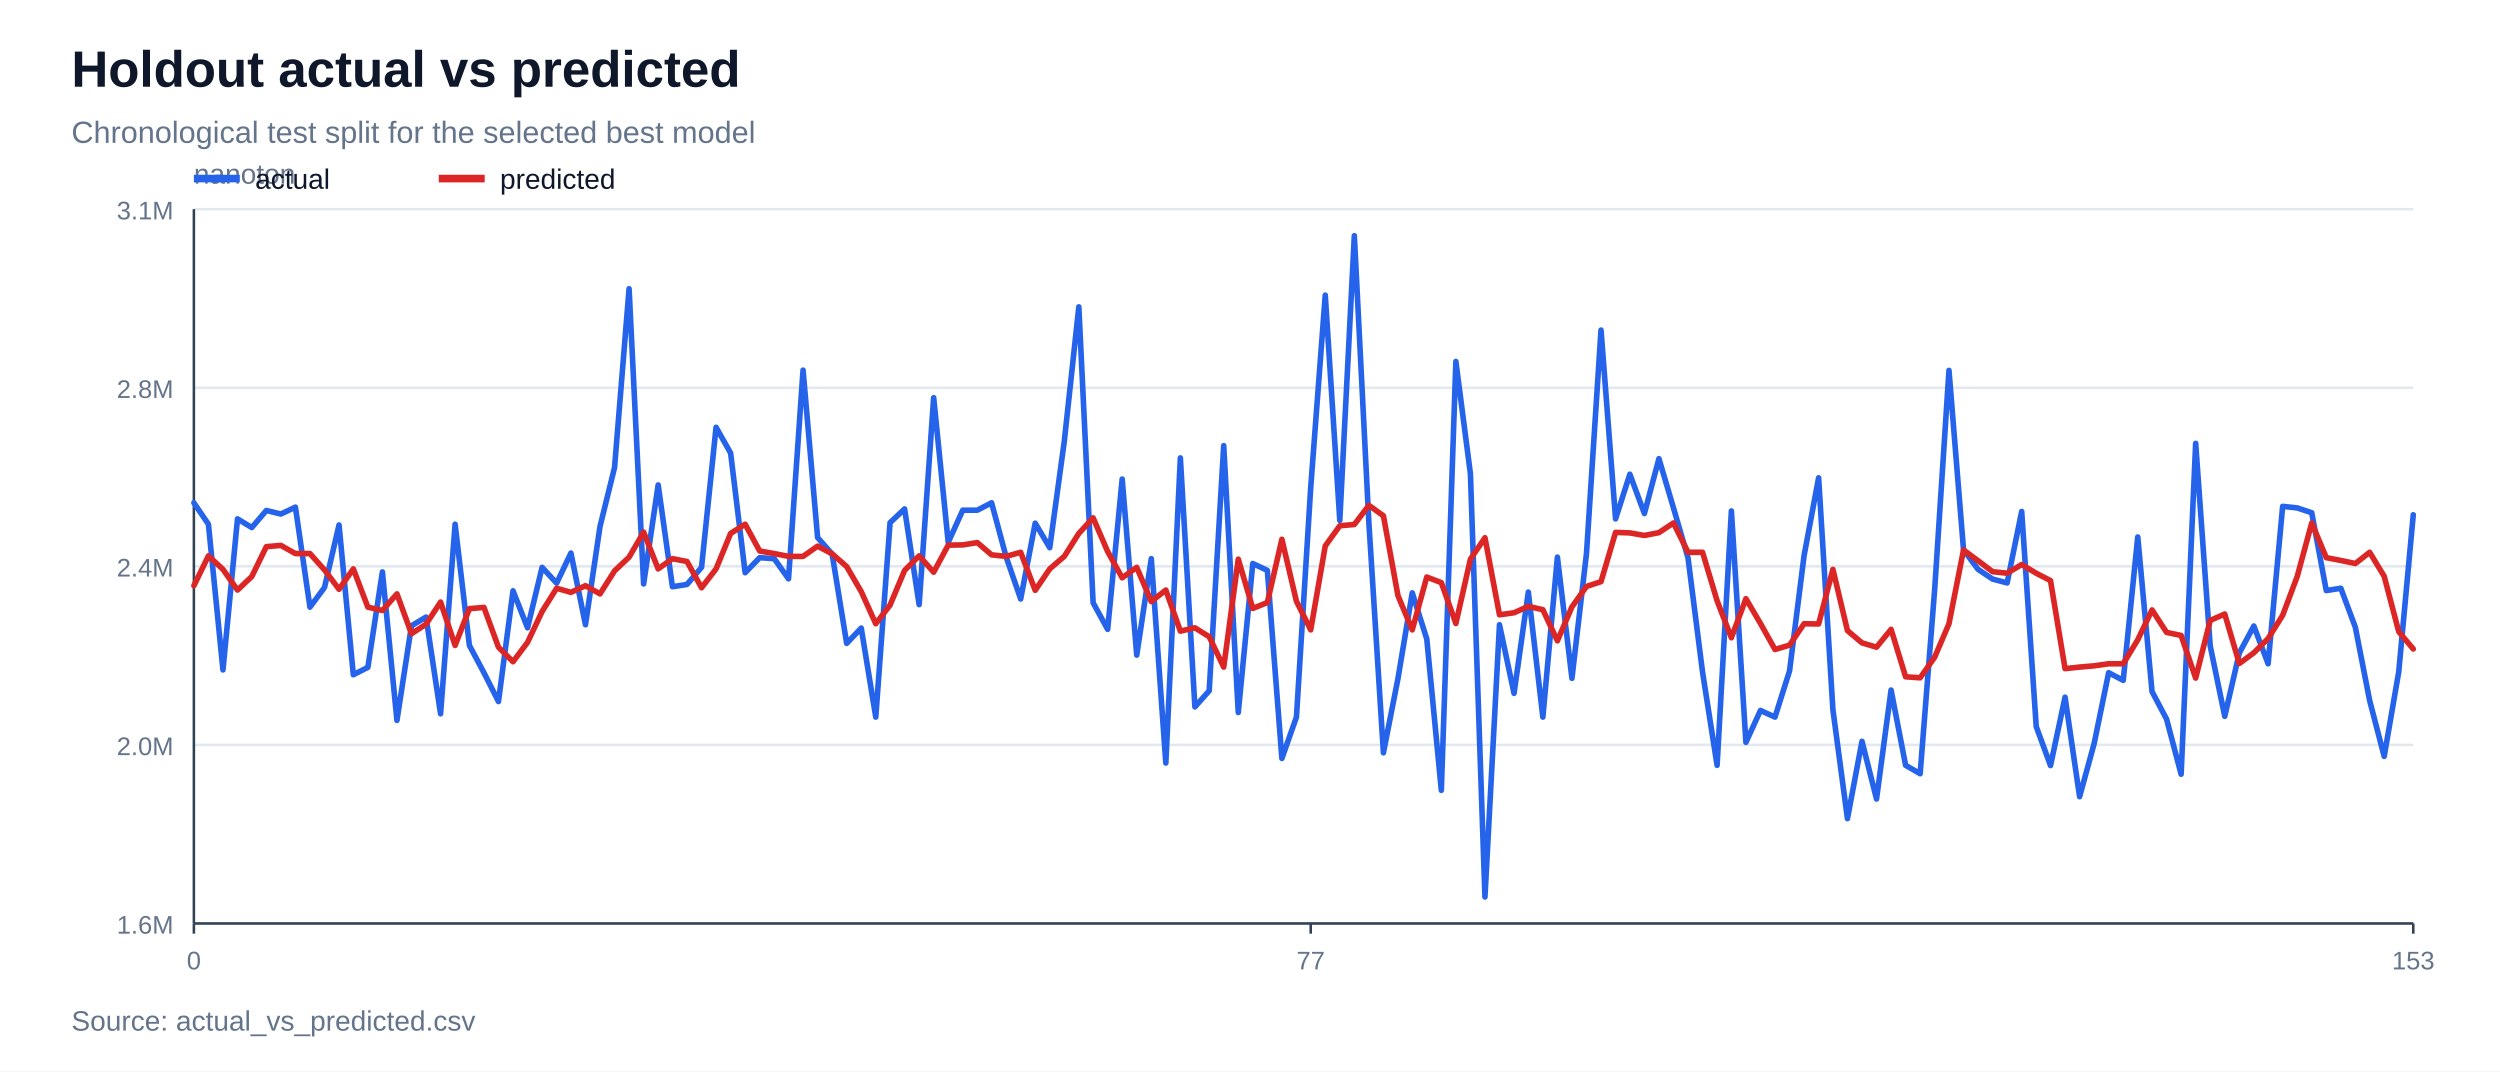
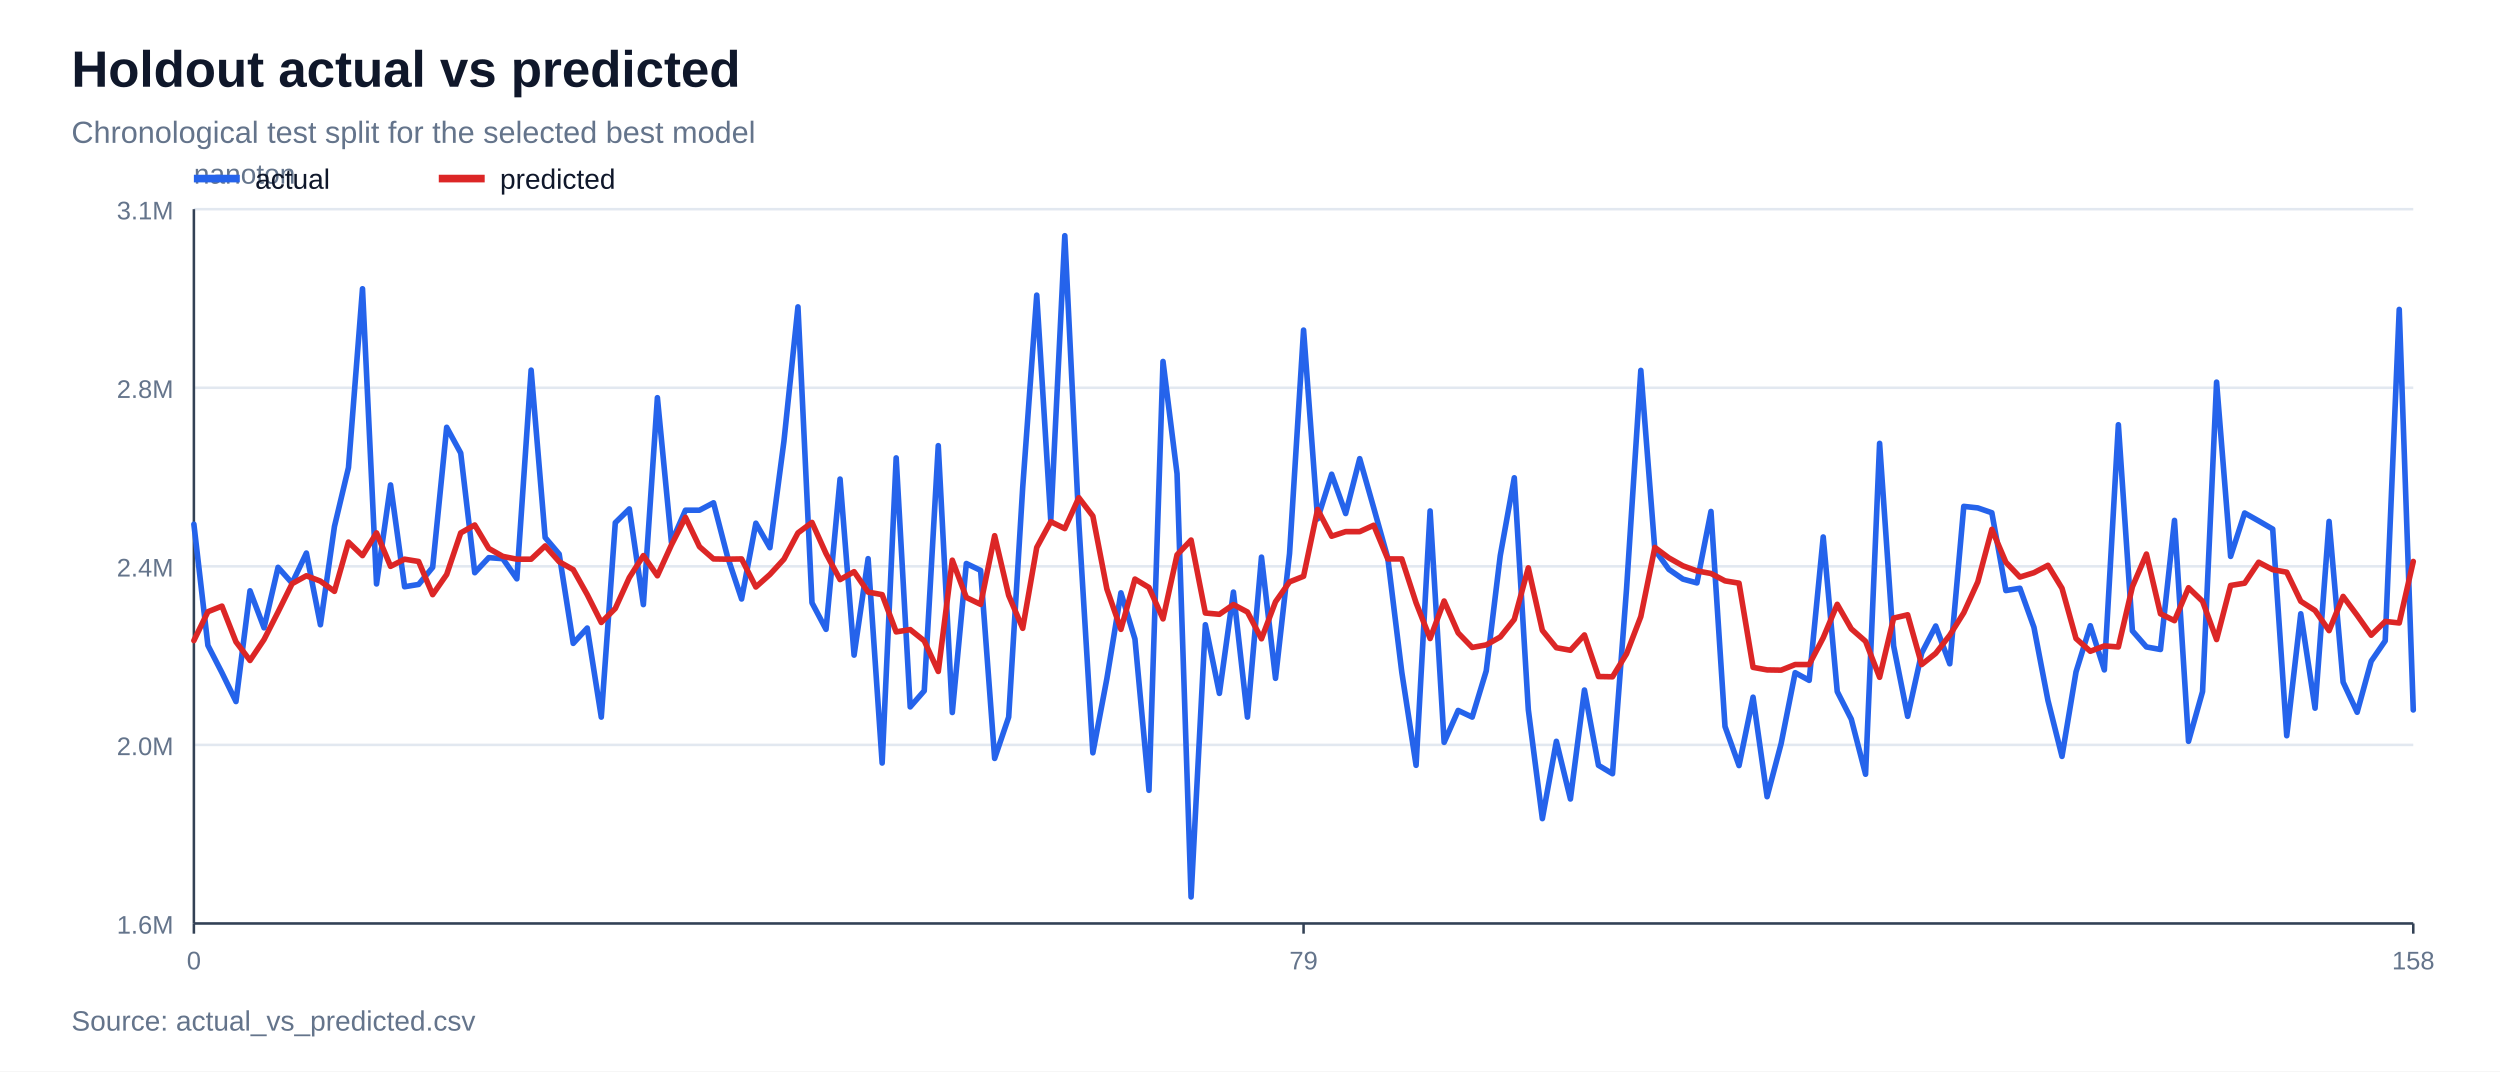
<svg xmlns="http://www.w3.org/2000/svg" width="980" height="420" viewBox="0 0 980 420">
  <rect width="100%" height="100%" fill="#ffffff" />
  <text x="28" y="34" font-family="Arial, sans-serif" font-size="20" font-weight="700" fill="#0f172a">Holdout actual vs predicted</text>
  <text x="28" y="56" font-family="Arial, sans-serif" font-size="12" fill="#64748b">Chronological test split for the selected best model</text>
  <line x1="76" y1="362.0" x2="946" y2="362.0" stroke="#e2e8f0" stroke-width="1" />
  <text x="68" y="366.0" font-family="Arial, sans-serif" font-size="10" text-anchor="end" fill="#64748b">1.6M</text>
  <line x1="76" y1="292.0" x2="946" y2="292.0" stroke="#e2e8f0" stroke-width="1" />
  <text x="68" y="296.0" font-family="Arial, sans-serif" font-size="10" text-anchor="end" fill="#64748b">2.0M</text>
  <line x1="76" y1="222.0" x2="946" y2="222.0" stroke="#e2e8f0" stroke-width="1" />
  <text x="68" y="226.0" font-family="Arial, sans-serif" font-size="10" text-anchor="end" fill="#64748b">2.4M</text>
  <line x1="76" y1="152.0" x2="946" y2="152.0" stroke="#e2e8f0" stroke-width="1" />
  <text x="68" y="156.0" font-family="Arial, sans-serif" font-size="10" text-anchor="end" fill="#64748b">2.8M</text>
  <line x1="76" y1="82.0" x2="946" y2="82.0" stroke="#e2e8f0" stroke-width="1" />
  <text x="68" y="86.0" font-family="Arial, sans-serif" font-size="10" text-anchor="end" fill="#64748b">3.1M</text>
  <line x1="76" y1="362" x2="946" y2="362" stroke="#334155" stroke-width="1" />
  <line x1="76" y1="82" x2="76" y2="362" stroke="#334155" stroke-width="1" />
  <text x="76" y="72" font-family="Arial, sans-serif" font-size="11" fill="#64748b">nanoton</text>
  <line x1="76.0" y1="362" x2="76.0" y2="366" stroke="#334155" stroke-width="1" />
  <text x="76.0" y="380" font-family="Arial, sans-serif" font-size="10" text-anchor="middle" fill="#64748b">0</text>
-   <line x1="513.8" y1="362" x2="513.8" y2="366" stroke="#334155" stroke-width="1" />
-   <text x="513.8" y="380" font-family="Arial, sans-serif" font-size="10" text-anchor="middle" fill="#64748b">77</text>
+   <line x1="511.0" y1="362" x2="511.0" y2="366" stroke="#334155" stroke-width="1" />
+   <text x="511.0" y="380" font-family="Arial, sans-serif" font-size="10" text-anchor="middle" fill="#64748b">79</text>
  <line x1="946.0" y1="362" x2="946.0" y2="366" stroke="#334155" stroke-width="1" />
-   <text x="946.0" y="380" font-family="Arial, sans-serif" font-size="10" text-anchor="middle" fill="#64748b">153</text>
-   <polyline points="76.0,197.1 81.7,205.5 87.4,262.6 93.1,203.4 98.7,206.8 104.4,200.1 110.1,201.5 115.8,198.8 121.5,238.0 127.2,230.3 132.9,205.8 138.5,264.5 144.2,261.6 149.9,224.2 155.6,282.4 161.3,245.3 167.0,241.9 172.7,279.8 178.4,205.5 184.0,253.0 189.7,263.7 195.4,275.0 201.1,231.6 206.8,246.1 212.5,222.4 218.2,228.6 223.8,216.8 229.5,244.9 235.2,206.4 240.9,183.3 246.6,113.2 252.3,228.9 258.0,190.1 263.6,230.0 269.3,229.1 275.0,222.4 280.7,167.5 286.4,177.6 292.1,224.5 297.8,218.6 303.5,219.0 309.1,226.9 314.8,145.1 320.5,210.7 326.2,217.2 331.9,252.2 337.6,246.2 343.3,281.1 348.9,204.9 354.6,199.5 360.3,237.0 366.0,155.9 371.7,212.6 377.4,200.0 383.1,200.0 388.7,197.1 394.4,218.3 400.1,234.8 405.8,205.1 411.5,214.7 417.2,173.0 422.9,120.3 428.5,236.3 434.2,246.7 439.9,187.8 445.6,256.8 451.3,219.0 457.0,299.1 462.7,179.5 468.4,277.1 474.0,270.8 479.7,174.7 485.4,279.3 491.1,220.9 496.8,223.6 502.5,297.3 508.2,281.1 513.8,191.1 519.5,115.7 525.2,204.0 530.9,92.4 536.6,205.0 542.3,295.1 548.0,266.0 553.6,232.4 559.3,250.5 565.0,309.8 570.7,141.7 576.4,185.7 582.1,351.6 587.8,244.9 593.5,271.8 599.1,232.1 604.8,281.1 610.5,218.4 616.2,265.9 621.9,217.0 627.6,129.4 633.3,203.4 638.9,185.9 644.6,201.3 650.3,179.8 656.0,199.1 661.7,218.7 667.4,263.5 673.1,300.0 678.7,200.3 684.4,291.0 690.1,278.5 695.8,281.1 701.5,263.0 707.2,217.8 712.9,187.3 718.5,278.2 724.2,320.9 729.9,290.6 735.6,313.2 741.3,270.5 747.0,300.0 752.7,303.3 758.4,230.9 764.0,145.2 769.7,215.5 775.4,223.2 781.1,227.0 786.8,228.5 792.5,200.5 798.2,284.8 803.8,300.1 809.5,273.3 815.2,312.3 820.9,291.5 826.6,263.7 832.3,266.7 838.0,210.5 843.6,271.1 849.3,281.9 855.0,303.5 860.7,173.8 866.4,253.2 872.1,280.8 877.8,256.0 883.5,245.4 889.1,260.2 894.8,198.5 900.5,199.1 906.2,201.0 911.9,231.5 917.6,230.6 923.3,245.9 928.9,274.6 934.6,296.5 940.3,263.4 946.0,201.8" fill="none" stroke="#2563eb" stroke-width="2.2" stroke-linejoin="round" stroke-linecap="round" />
-   <polyline points="76.0,229.6 81.7,217.9 87.4,223.2 93.1,231.3 98.7,226.0 104.4,214.3 110.1,213.8 115.8,217.0 121.5,217.0 127.2,223.4 132.9,231.0 138.5,223.0 144.2,238.0 149.9,239.3 155.6,232.8 161.3,248.4 167.0,244.7 172.7,236.0 178.4,253.0 184.0,238.6 189.7,238.1 195.4,253.7 201.1,259.4 206.8,251.8 212.5,239.7 218.2,230.6 223.8,232.2 229.5,229.6 235.2,232.8 240.9,223.8 246.6,218.4 252.3,208.6 258.0,223.0 263.6,219.0 269.3,220.1 275.0,230.4 280.7,223.0 286.4,209.1 292.1,205.5 297.8,216.0 303.5,217.0 309.1,218.1 314.8,218.1 320.5,214.1 326.2,217.1 331.9,222.1 337.6,231.9 343.3,244.5 348.9,237.2 354.6,223.6 360.3,217.9 366.0,224.3 371.7,213.7 377.4,213.6 383.1,212.7 388.7,217.5 394.4,218.1 400.1,216.5 405.8,231.4 411.5,223.0 417.2,218.1 422.9,209.1 428.5,203.0 434.2,216.2 439.9,226.5 445.6,222.4 451.3,235.8 457.0,231.3 462.7,247.4 468.4,246.1 474.0,249.6 479.7,261.5 485.4,219.2 491.1,238.5 496.8,236.2 502.5,211.4 508.2,235.7 513.8,246.9 519.5,214.0 525.2,206.1 530.9,205.6 536.6,198.1 542.3,202.2 548.0,233.5 553.6,246.9 559.3,226.2 565.0,228.4 570.7,244.4 576.4,219.2 582.1,210.8 587.8,241.0 593.5,240.2 599.1,237.7 604.8,239.0 610.5,251.2 616.2,237.9 621.9,229.9 627.6,228.0 633.3,208.7 638.9,208.9 644.6,209.9 650.3,208.8 656.0,205.0 661.7,216.5 667.4,216.5 673.1,235.5 678.7,250.0 684.4,234.7 690.1,244.4 695.8,254.6 701.5,252.9 707.2,244.5 712.9,244.6 718.5,223.2 724.2,247.2 729.9,252.0 735.6,253.7 741.3,246.7 747.0,265.3 752.7,265.7 758.4,257.6 764.0,244.5 769.7,215.6 775.4,219.8 781.1,224.1 786.8,224.7 792.5,221.3 798.2,224.7 803.8,227.6 809.5,262.1 815.2,261.5 820.9,261.0 826.6,260.2 832.3,260.2 838.0,250.8 843.6,239.1 849.3,247.9 855.0,249.1 860.7,265.8 866.4,243.2 872.1,240.7 877.8,260.1 883.5,255.9 889.1,250.3 894.8,241.2 900.5,226.0 906.2,205.0 911.9,218.6 917.6,219.7 923.3,220.9 928.9,216.5 934.6,225.9 940.3,247.6 946.0,254.4" fill="none" stroke="#dc2626" stroke-width="2.2" stroke-linejoin="round" stroke-linecap="round" />
+   <text x="946.0" y="380" font-family="Arial, sans-serif" font-size="10" text-anchor="middle" fill="#64748b">158</text>
+   <polyline points="76.0,205.5 81.5,253.0 87.0,263.7 92.5,275.0 98.0,231.6 103.5,246.1 109.0,222.4 114.5,228.6 120.1,216.8 125.6,244.9 131.1,206.4 136.6,183.3 142.1,113.2 147.6,228.9 153.1,190.1 158.6,230.0 164.1,229.1 169.6,222.4 175.1,167.5 180.6,177.6 186.1,224.5 191.6,218.6 197.1,219.0 202.6,226.9 208.2,145.1 213.7,210.7 219.2,217.2 224.7,252.2 230.2,246.2 235.7,281.1 241.2,204.9 246.7,199.5 252.2,237.0 257.7,155.9 263.2,212.6 268.7,200.0 274.2,200.0 279.7,197.1 285.2,218.3 290.7,234.8 296.3,205.1 301.8,214.7 307.3,173.0 312.8,120.3 318.3,236.3 323.8,246.7 329.3,187.8 334.8,256.8 340.3,219.0 345.8,299.1 351.3,179.5 356.8,277.1 362.3,270.8 367.8,174.7 373.3,279.3 378.8,220.9 384.4,223.6 389.9,297.3 395.4,281.1 400.9,191.1 406.4,115.7 411.9,204.0 417.4,92.4 422.9,205.0 428.4,295.1 433.9,266.0 439.4,232.4 444.9,250.5 450.4,309.8 455.9,141.7 461.4,185.7 466.9,351.6 472.5,244.9 478.0,271.8 483.5,232.1 489.0,281.1 494.5,218.4 500.0,265.9 505.5,217.0 511.0,129.4 516.5,203.4 522.0,185.9 527.5,201.3 533.0,179.8 538.5,199.1 544.0,218.7 549.5,263.5 555.1,300.0 560.6,200.3 566.1,291.0 571.6,278.5 577.1,281.1 582.6,263.0 588.1,217.8 593.6,187.3 599.1,278.2 604.6,320.9 610.1,290.6 615.6,313.2 621.1,270.5 626.6,300.0 632.1,303.3 637.6,230.9 643.2,145.2 648.7,215.5 654.2,223.2 659.7,227.0 665.2,228.5 670.7,200.5 676.2,284.8 681.7,300.1 687.2,273.3 692.7,312.3 698.2,291.5 703.7,263.7 709.2,266.7 714.7,210.5 720.2,271.1 725.7,281.9 731.3,303.5 736.8,173.8 742.3,253.2 747.8,280.8 753.3,256.0 758.8,245.4 764.3,260.2 769.8,198.5 775.3,199.1 780.8,201.0 786.3,231.5 791.8,230.6 797.3,245.9 802.8,274.6 808.3,296.5 813.8,263.4 819.4,245.3 824.9,262.6 830.4,166.5 835.9,247.3 841.4,253.6 846.9,254.6 852.4,204.0 857.9,290.6 863.4,271.1 868.9,149.8 874.4,218.1 879.9,201.1 885.4,204.2 890.9,207.4 896.4,288.4 901.9,240.6 907.5,277.6 913.0,204.4 918.5,267.4 924.0,279.2 929.5,259.2 935.0,251.2 940.5,121.3 946.0,278.3" fill="none" stroke="#2563eb" stroke-width="2.2" stroke-linejoin="round" stroke-linecap="round" />
+   <polyline points="76.0,251.1 81.5,239.8 87.0,237.6 92.5,251.6 98.0,258.9 103.5,250.7 109.0,239.9 114.5,228.8 120.1,225.7 125.6,227.8 131.1,231.8 136.6,212.5 142.1,217.8 147.6,208.9 153.1,222.0 158.6,219.2 164.1,220.1 169.6,233.1 175.1,225.2 180.6,208.9 186.1,205.8 191.6,215.0 197.1,218.1 202.6,219.2 208.2,219.2 213.7,214.0 219.2,220.2 224.7,223.3 230.2,233.1 235.7,244.0 241.2,238.5 246.7,226.4 252.2,217.8 257.7,225.7 263.2,213.6 268.7,202.8 274.2,214.3 279.7,219.1 285.2,219.2 290.7,219.1 296.3,230.1 301.8,225.2 307.3,219.2 312.8,208.9 318.3,204.8 323.8,217.0 329.3,227.2 334.8,224.1 340.3,232.1 345.8,233.1 351.3,247.7 356.8,246.8 362.3,251.2 367.8,263.2 373.3,219.6 378.8,234.2 384.4,236.9 389.9,210.0 395.4,233.4 400.9,246.3 406.4,214.6 411.9,204.5 417.4,207.2 422.9,195.1 428.4,202.3 433.9,230.9 439.4,246.7 444.9,227.0 450.4,230.3 455.9,242.6 461.4,217.5 466.9,211.7 472.5,240.3 478.0,240.8 483.5,237.0 489.0,239.9 494.5,250.4 500.0,235.9 505.5,228.1 511.0,225.9 516.5,199.7 522.0,210.2 527.5,208.4 533.0,208.4 538.5,205.9 544.0,219.1 549.5,219.1 555.1,236.3 560.6,250.3 566.1,235.6 571.6,248.1 577.1,253.8 582.6,252.8 588.1,249.7 593.6,242.8 599.1,222.6 604.6,247.1 610.1,253.9 615.6,254.9 621.1,248.9 626.6,265.2 632.1,265.3 637.6,256.3 643.2,241.7 648.7,214.6 654.2,218.7 659.7,221.8 665.2,223.8 670.7,224.8 676.2,227.7 681.7,228.6 687.2,261.6 692.7,262.6 698.2,262.7 703.7,260.5 709.2,260.5 714.7,250.0 720.2,236.9 725.7,246.5 731.3,251.4 736.8,265.5 742.3,242.3 747.8,241.0 753.3,260.5 758.8,256.1 764.3,249.0 769.8,240.2 775.3,228.1 780.8,207.5 786.3,220.4 791.8,226.2 797.3,224.5 802.8,221.6 808.3,230.6 813.8,250.3 819.4,255.3 824.9,253.2 830.4,253.6 835.9,230.0 841.4,217.2 846.9,240.6 852.4,243.3 857.9,230.4 863.4,235.7 868.9,250.7 874.4,229.5 879.9,228.6 885.4,220.4 890.9,223.3 896.4,224.3 901.9,235.7 907.5,239.3 913.0,247.2 918.5,233.8 924.0,241.2 929.5,249.0 935.0,243.6 940.5,244.2 946.0,220.1" fill="none" stroke="#dc2626" stroke-width="2.2" stroke-linejoin="round" stroke-linecap="round" />
  <line x1="76" y1="70" x2="94" y2="70" stroke="#2563eb" stroke-width="3" />
  <text x="100" y="74" font-family="Arial, sans-serif" font-size="11" fill="#0f172a">actual</text>
  <line x1="172" y1="70" x2="190" y2="70" stroke="#dc2626" stroke-width="3" />
  <text x="196" y="74" font-family="Arial, sans-serif" font-size="11" fill="#0f172a">predicted</text>
  <text x="28" y="404" font-family="Arial, sans-serif" font-size="11" fill="#64748b">Source: actual_vs_predicted.csv</text>
</svg>
